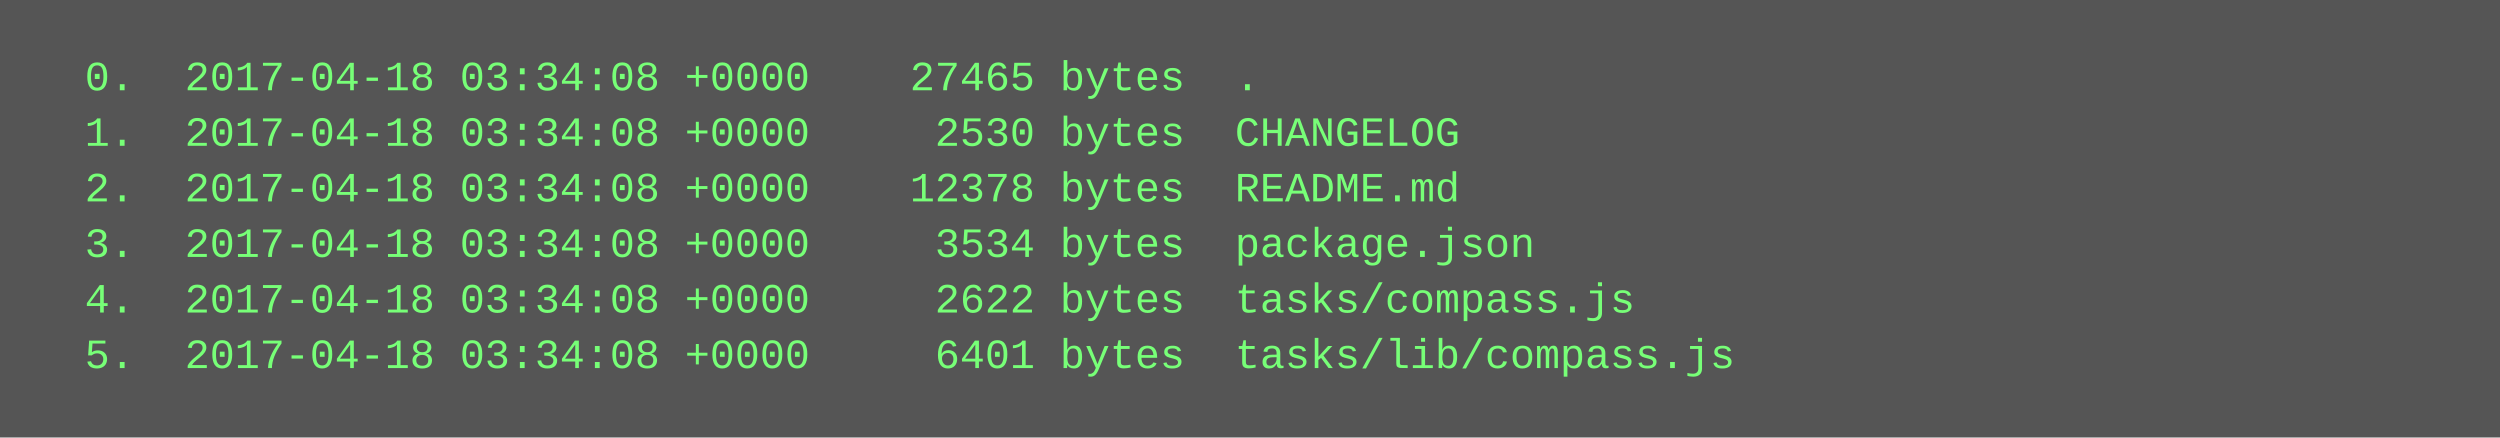
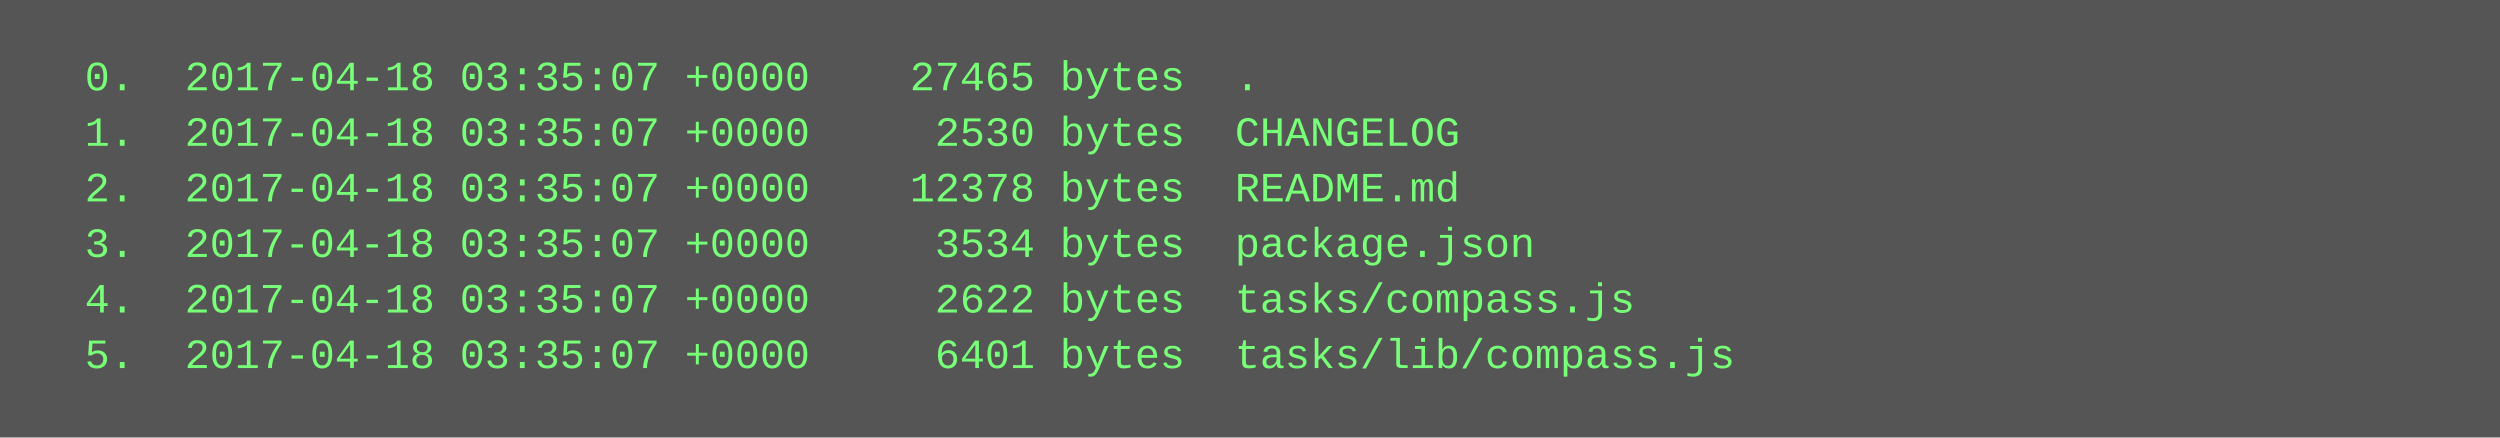
<svg xmlns="http://www.w3.org/2000/svg" height="126" width="720">
  <rect height="126" fill="#555" width="720" />
  <text fill="#7f7" font-family="Courier New" font-size="12" xml:space="preserve">
-     <tspan x="10" y="26">  0.  2017-04-18 03:34:08 +0000    27465 bytes  .</tspan>
-     <tspan x="10" y="42">  1.  2017-04-18 03:34:08 +0000     2530 bytes  CHANGELOG</tspan>
-     <tspan x="10" y="58">  2.  2017-04-18 03:34:08 +0000    12378 bytes  README.md</tspan>
-     <tspan x="10" y="74">  3.  2017-04-18 03:34:08 +0000     3534 bytes  package.json</tspan>
-     <tspan x="10" y="90">  4.  2017-04-18 03:34:08 +0000     2622 bytes  tasks/compass.js</tspan>
-     <tspan x="10" y="106">  5.  2017-04-18 03:34:08 +0000     6401 bytes  tasks/lib/compass.js</tspan>
+     <tspan x="10" y="26">  0.  2017-04-18 03:35:07 +0000    27465 bytes  .</tspan>
+     <tspan x="10" y="42">  1.  2017-04-18 03:35:07 +0000     2530 bytes  CHANGELOG</tspan>
+     <tspan x="10" y="58">  2.  2017-04-18 03:35:07 +0000    12378 bytes  README.md</tspan>
+     <tspan x="10" y="74">  3.  2017-04-18 03:35:07 +0000     3534 bytes  package.json</tspan>
+     <tspan x="10" y="90">  4.  2017-04-18 03:35:07 +0000     2622 bytes  tasks/compass.js</tspan>
+     <tspan x="10" y="106">  5.  2017-04-18 03:35:07 +0000     6401 bytes  tasks/lib/compass.js</tspan>
  </text>
</svg>
